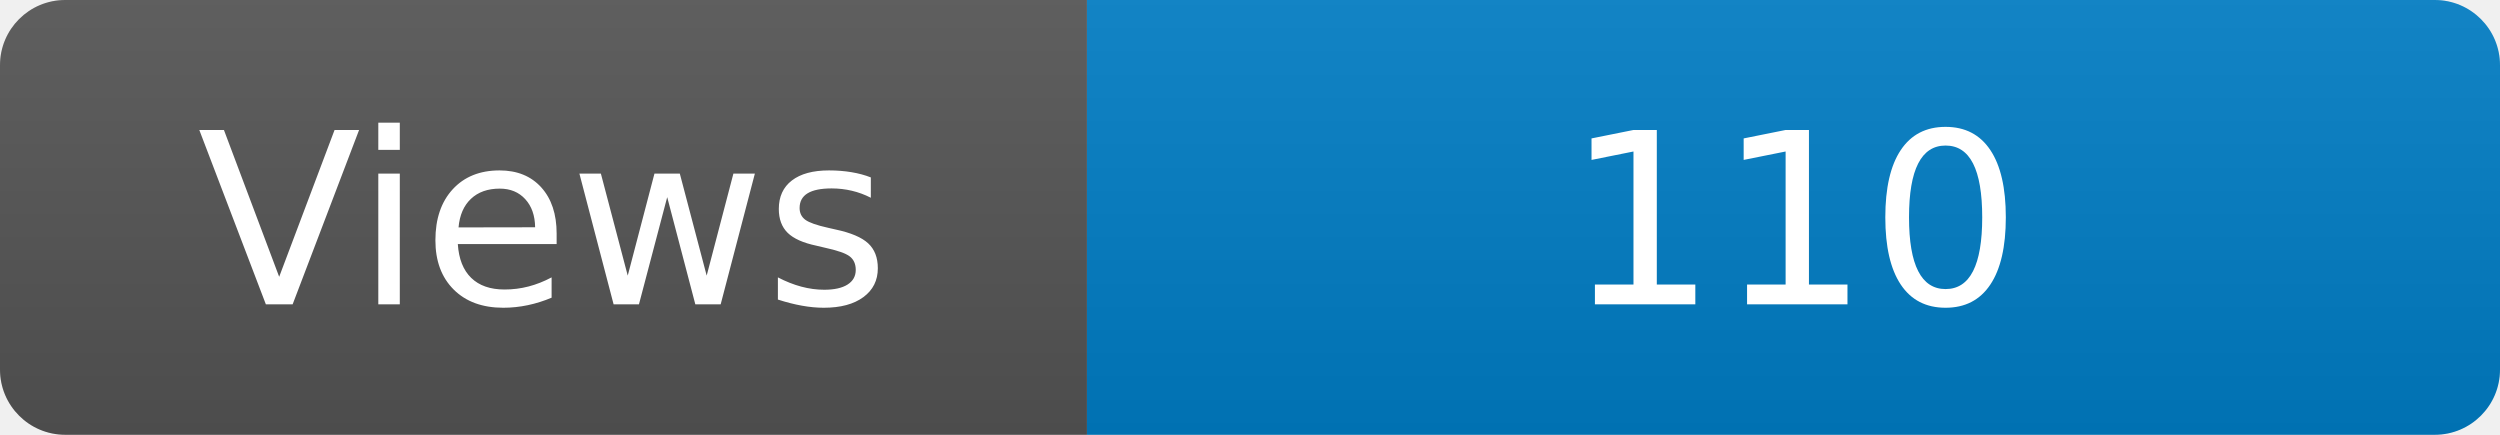
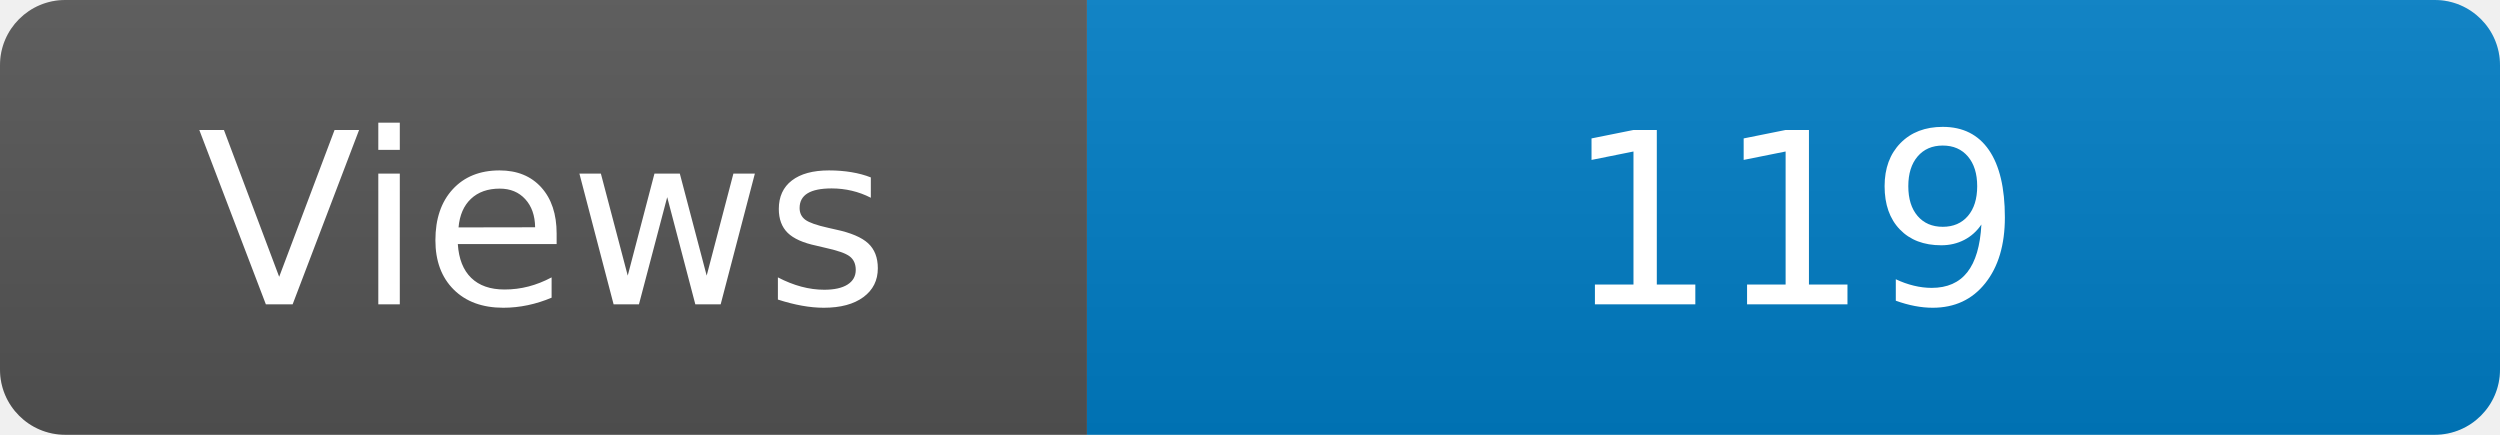
<svg xmlns="http://www.w3.org/2000/svg" width="115" height="20" role="img" aria-label="Maintained?: yes">
  <linearGradient id="s" x2="0" y2="100%">
    <stop offset="0" stop-color="#bbb" stop-opacity=".1" />
    <stop offset="1" stop-opacity=".1" />
  </linearGradient>
  <clipPath id="r">
    <rect width="115" height="20" rx="3" fill="#fff" />
  </clipPath>
  <g clip-path="url(#r)">
    <rect width="50" height="20" fill="#555" />
    <rect x="50" width="160" height="20" fill="#007ec6" />
    <rect width="115" height="20" fill="url(#s)" />
  </g>
  <g fill="#fff" text-anchor="middle" font-family="Verdana,Geneva,DejaVu Sans,sans-serif" font-size="110">
    <text x="250" y="140" transform="scale(.1)" fill="#fff">Views</text>
-     <text x="825" y="140" transform="scale(.1)" fill="#fff">110</text>
+     <text x="825" y="140" transform="scale(.1)" fill="#fff">119</text>
  </g>
</svg>
